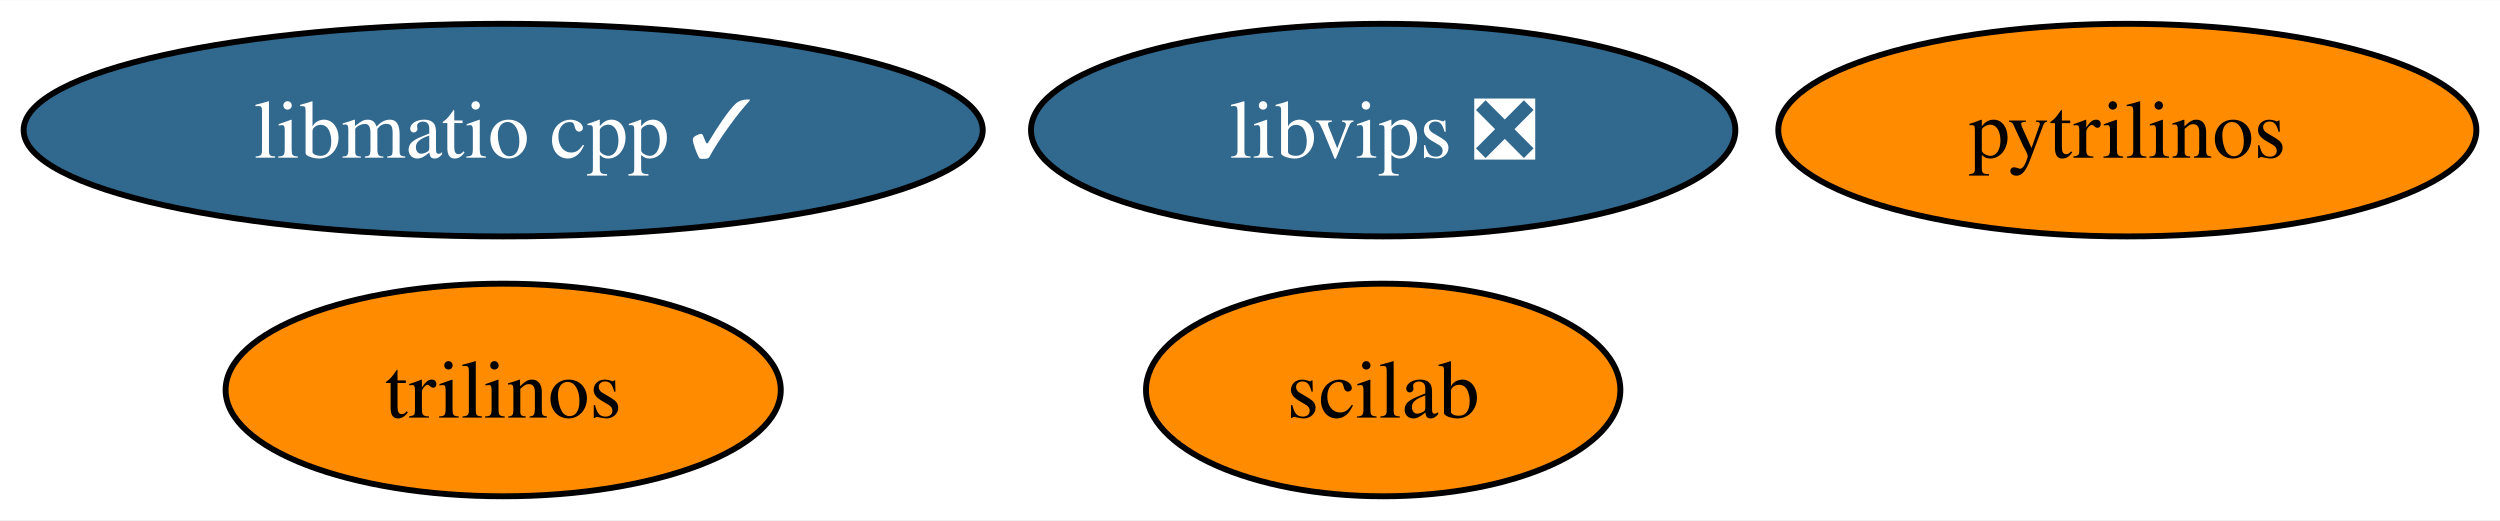
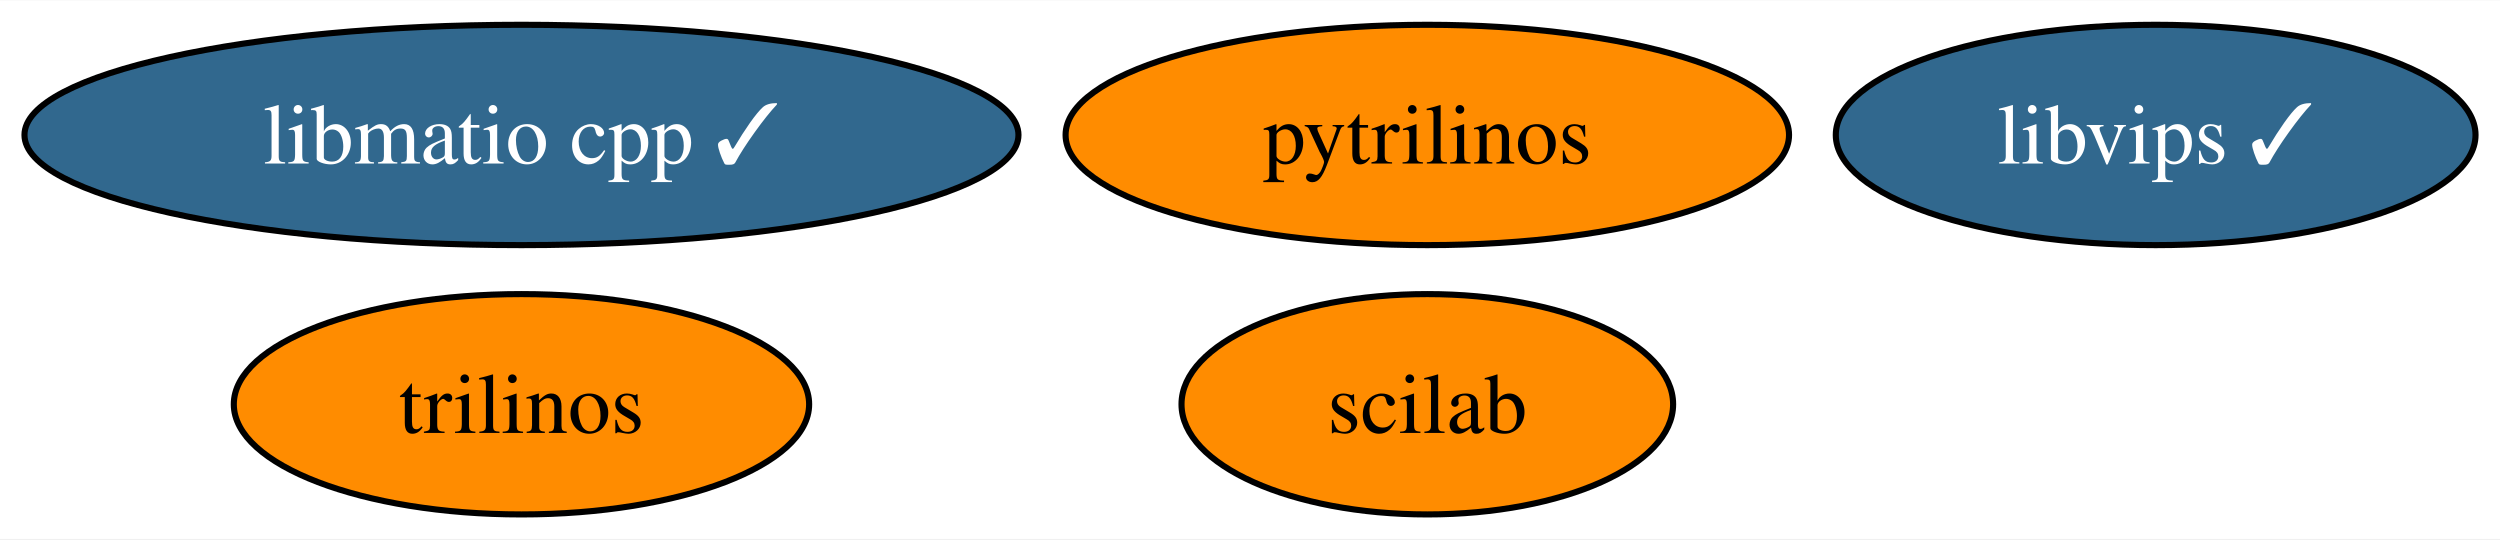
- <svg xmlns="http://www.w3.org/2000/svg" xmlns:xlink="http://www.w3.org/1999/xlink" width="423pt" height="88pt" viewBox="0.00 0.00 423.30 88.00">
+ <svg xmlns="http://www.w3.org/2000/svg" xmlns:xlink="http://www.w3.org/1999/xlink" width="408pt" height="88pt" viewBox="0.00 0.00 408.46 88.00">
  <g id="graph0" class="graph" transform="scale(1 1) rotate(0) translate(4 84)">
-     <polygon fill="white" stroke="none" points="-4,4 -4,-84 419.3,-84 419.3,4 -4,4" />
+     <polygon fill="white" stroke="none" points="-4,4 -4,-84 404.46,-84 404.46,4 -4,4" />
    <g id="node1" class="node">
      <g id="a_node1">
        <a xlink:href="https://github.com/conda-forge/pytrilinos-feedstock" xlink:title="pytrilinos">
-           <ellipse fill="#ff8c00" stroke="black" cx="356.2" cy="-62" rx="59.1" ry="18" />
-           <text text-anchor="middle" x="356.2" y="-57.33" font-family="Times,serif" font-size="14.00">pytrilinos</text>
+           <ellipse fill="#ff8c00" stroke="black" cx="229.2" cy="-62" rx="59.1" ry="18" />
+           <text text-anchor="middle" x="229.2" y="-57.33" font-family="Times,serif" font-size="14.00">pytrilinos</text>
        </a>
      </g>
    </g>
    <g id="node2" class="node">
      <g id="a_node2">
        <a xlink:href="https://github.com/conda-forge/trilinos-feedstock" xlink:title="trilinos">
          <ellipse fill="#ff8c00" stroke="black" cx="81.2" cy="-18" rx="47" ry="18" />
          <text text-anchor="middle" x="81.2" y="-13.32" font-family="Times,serif" font-size="14.00">trilinos</text>
        </a>
      </g>
    </g>
    <g id="node3" class="node">
      <g id="a_node3">
        <a xlink:href="https://github.com/conda-forge/scilab-feedstock" xlink:title="scilab">
-           <ellipse fill="#ff8c00" stroke="black" cx="230.2" cy="-18" rx="40.16" ry="18" />
-           <text text-anchor="middle" x="230.2" y="-13.32" font-family="Times,serif" font-size="14.00">scilab</text>
+           <ellipse fill="#ff8c00" stroke="black" cx="229.2" cy="-18" rx="40.16" ry="18" />
+           <text text-anchor="middle" x="229.2" y="-13.32" font-family="Times,serif" font-size="14.00">scilab</text>
        </a>
      </g>
    </g>
    <g id="node4" class="node">
      <g id="a_node4">
-         <a xlink:href="https://github.com/conda-forge/libvips-feedstock/pull/96" xlink:title="libvips ❎">
-           <ellipse fill="#31688e" stroke="black" cx="230.2" cy="-62" rx="59.63" ry="18" />
-           <text text-anchor="middle" x="230.2" y="-57.33" font-family="Times,serif" font-size="14.00" fill="white">libvips ❎</text>
+         <a xlink:href="https://github.com/conda-forge/libvips-feedstock/pull/96" xlink:title="libvips ✓">
+           <ellipse fill="#31688e" stroke="black" cx="348.2" cy="-62" rx="52.26" ry="18" />
+           <text text-anchor="middle" x="348.2" y="-57.33" font-family="Times,serif" font-size="14.00" fill="white">libvips ✓</text>
        </a>
      </g>
    </g>
    <g id="node5" class="node">
      <g id="a_node5">
        <a xlink:href="https://github.com/conda-forge/libmatio-cpp-feedstock/pull/11" xlink:title="libmatio cpp ✓">
          <ellipse fill="#31688e" stroke="black" cx="81.2" cy="-62" rx="81.2" ry="18" />
          <text text-anchor="middle" x="81.2" y="-57.33" font-family="Times,serif" font-size="14.00" fill="white">libmatio cpp ✓</text>
        </a>
      </g>
    </g>
  </g>
</svg>
